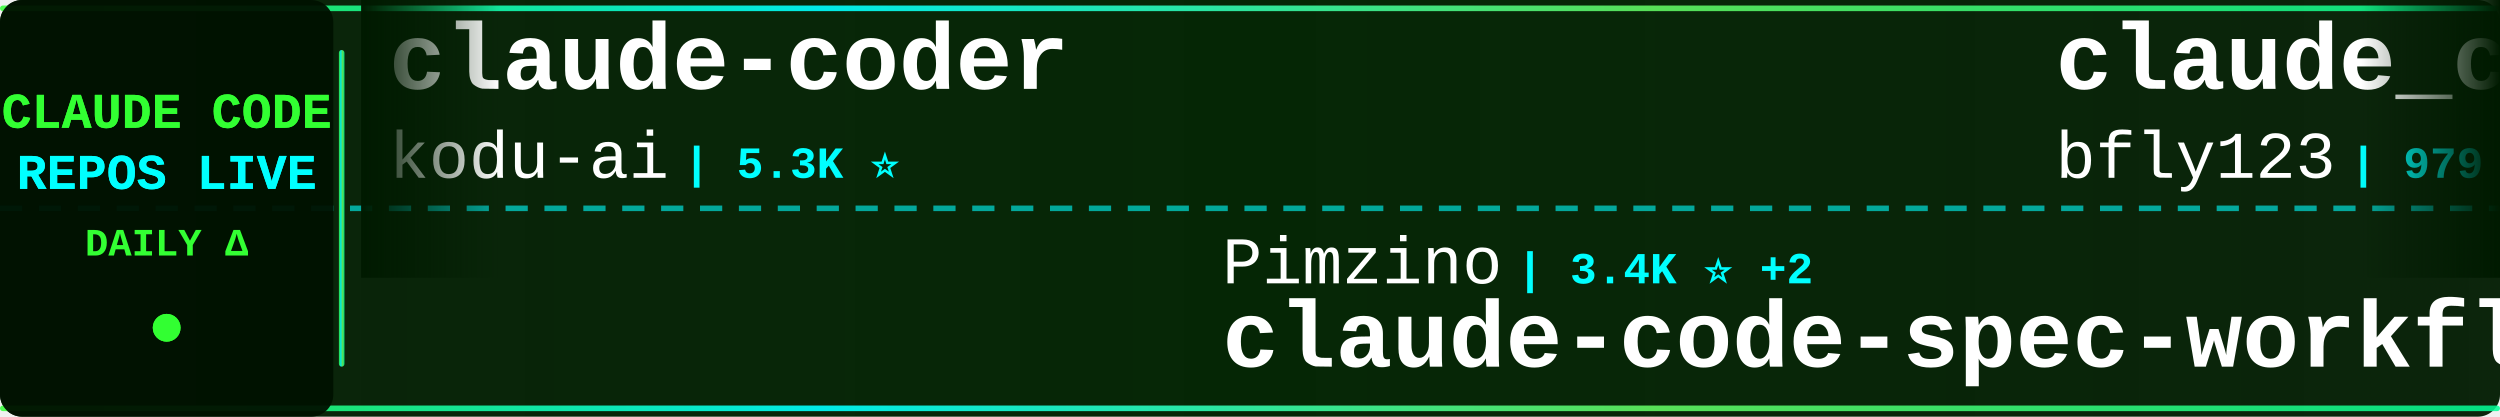
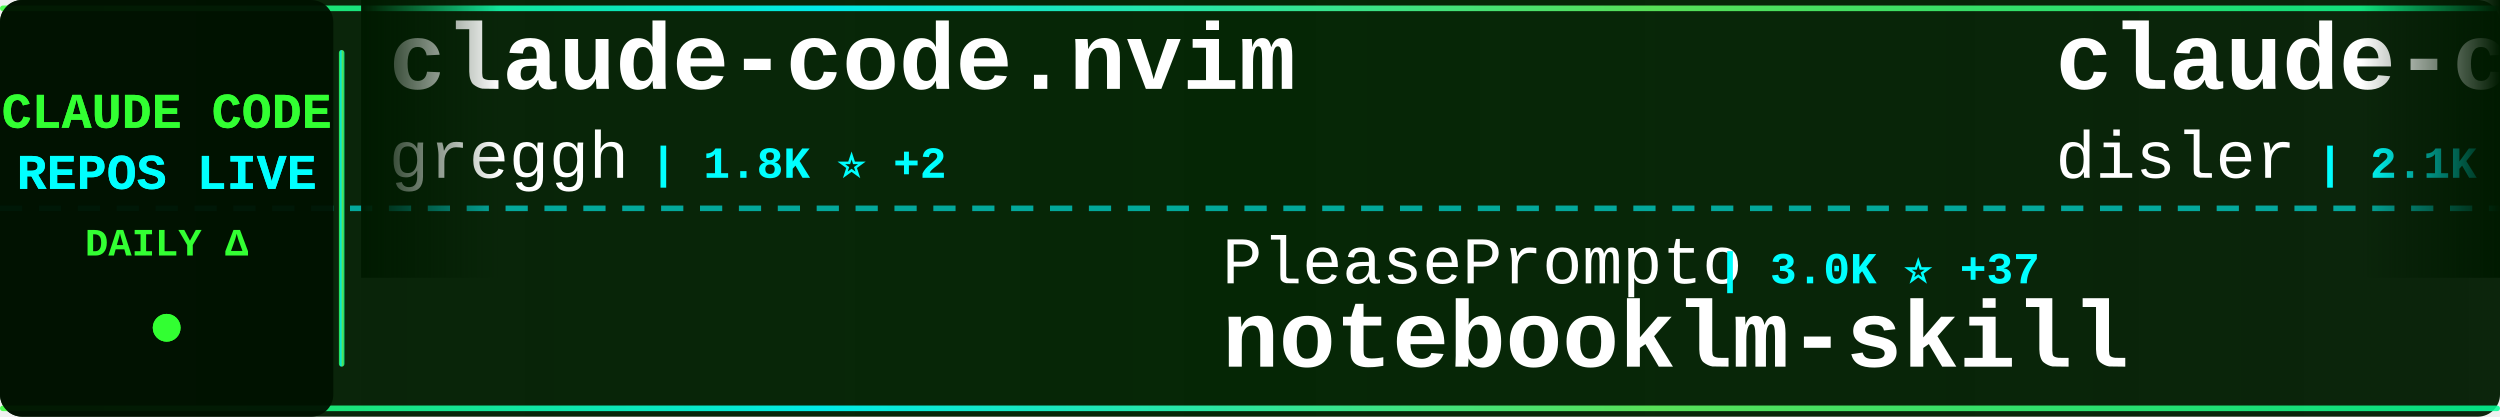
<svg xmlns="http://www.w3.org/2000/svg" width="900" height="150">
  <defs>
    <linearGradient id="tickerBg" x1="0%" y1="0%" x2="100%" y2="0%">
      <stop offset="0%" style="stop-color:#001a00;stop-opacity:0.95" />
      <stop offset="50%" style="stop-color:#002200;stop-opacity:0.98" />
      <stop offset="100%" style="stop-color:#001a00;stop-opacity:0.95" />
    </linearGradient>
    <linearGradient id="borderGrad" x1="0%" y1="0%" x2="100%" y2="0%">
      <stop offset="0%" style="stop-color:#33ff33;stop-opacity:0.85">
        <animate attributeName="stop-opacity" values="0.85;1;0.85" dur="2s" repeatCount="indefinite" />
      </stop>
      <stop offset="33%" style="stop-color:#00ffff;stop-opacity:0.9">
        <animate attributeName="stop-opacity" values="0.9;1;0.9" dur="2.2s" repeatCount="indefinite" />
      </stop>
      <stop offset="66%" style="stop-color:#66ff66;stop-opacity:0.85">
        <animate attributeName="stop-opacity" values="0.85;1;0.85" dur="1.8s" repeatCount="indefinite" />
      </stop>
      <stop offset="100%" style="stop-color:#00ff99;stop-opacity:0.85">
        <animate attributeName="stop-opacity" values="0.85;1;0.85" dur="2s" repeatCount="indefinite" />
      </stop>
    </linearGradient>
    <filter id="textGlow">
      <feGaussianBlur stdDeviation="0.1" result="coloredBlur" />
      <feMerge>
        <feMergeNode in="coloredBlur" />
        <feMergeNode in="SourceGraphic" />
      </feMerge>
    </filter>
    <filter id="metricGlow">
      <feGaussianBlur stdDeviation="0.2" result="coloredBlur" />
      <feMerge>
        <feMergeNode in="coloredBlur" />
        <feMergeNode in="SourceGraphic" />
      </feMerge>
    </filter>
    <linearGradient id="leftFade" x1="0%" y1="0%" x2="100%" y2="0%">
      <stop offset="0%" style="stop-color:#001a00;stop-opacity:1" />
      <stop offset="100%" style="stop-color:#001a00;stop-opacity:0" />
    </linearGradient>
    <linearGradient id="rightFade" x1="0%" y1="0%" x2="100%" y2="0%">
      <stop offset="0%" style="stop-color:#001a00;stop-opacity:0" />
      <stop offset="100%" style="stop-color:#001a00;stop-opacity:1" />
    </linearGradient>
  </defs>
  <rect width="900" height="150" fill="url(#tickerBg)" rx="8" />
  <rect x="0" y="2" width="900" height="2" fill="url(#borderGrad)" rx="1" />
  <rect x="0" y="146" width="900" height="2" fill="url(#borderGrad)" rx="1" />
  <line x1="0" y1="75" x2="900" y2="75" stroke="#00ffff" stroke-width="2" stroke-dasharray="8 6" opacity="0.6" />
  <rect x="0" y="0" width="120" height="150" fill="#001100" opacity="0.95" rx="8" />
  <text x="60" y="46" font-family="'Courier New', monospace" font-size="18" font-weight="bold" fill="#33ff33" text-anchor="middle" filter="url(#textGlow)">
    CLAUDE CODE
  </text>
  <text x="60" y="68" font-family="'Courier New', monospace" font-size="18" font-weight="bold" fill="#00ffff" text-anchor="middle" filter="url(#textGlow)">
    REPOS LIVE
  </text>
  <text x="60" y="92" font-family="'Courier New', monospace" font-size="14" font-weight="bold" fill="#33ff33" text-anchor="middle">
    DAILY Δ
  </text>
  <circle cx="60" cy="118" r="5" fill="#33ff33" filter="url(#metricGlow)">
    <animate attributeName="r" values="4;6;4" dur="1.5s" repeatCount="indefinite" />
    <animate attributeName="opacity" values="0.6;1;0.6" dur="1.5s" repeatCount="indefinite" />
  </circle>
  <rect x="122" y="18" width="2" height="114" fill="url(#borderGrad)" rx="1" />
  <clipPath id="tickerClip">
    <rect x="130" y="0" width="770" height="150" />
  </clipPath>
  <g clip-path="url(#tickerClip)">
    <g id="tickerItems">
      <animateTransform attributeName="transform" attributeType="XML" type="translate" from="0 0" to="-3000 0" dur="54s" repeatCount="indefinite" />
      <g transform="translate(0, 0)">
-         <text x="140" y="32" font-family="'Courier New', monospace" font-size="34" font-weight="bold" fill="#ffffff">claude-coder</text>
-         <text x="140" y="64" font-family="'Courier New', monospace" font-size="24" font-weight="normal" fill="#ffffff" opacity="1.0">kodu-ai</text>
-         <text x="246" y="64" font-family="'Courier New', monospace" font-size="16" font-weight="bold" fill="#00ffff"> | 5.3K ⭐</text>
+         <text x="140" y="32" font-family="'Courier New', monospace" font-size="34" font-weight="bold" fill="#ffffff">claude-code.nvim</text>
+         <text x="140" y="64" font-family="'Courier New', monospace" font-size="24" font-weight="normal" fill="#ffffff" opacity="1.0">greggh</text>
+         <text x="234" y="64" font-family="'Courier New', monospace" font-size="16" font-weight="bold" fill="#00ffff"> | 1.8K ⭐ +2</text>
      </g>
      <g transform="translate(300, 0)">
-         <text x="140" y="102" font-family="'Courier New', monospace" font-size="24" font-weight="normal" fill="#ffffff" opacity="1.0">Pimzino</text>
-         <text x="246" y="102" font-family="'Courier New', monospace" font-size="16" font-weight="bold" fill="#00ffff"> | 3.4K ⭐ +2</text>
-         <text x="140" y="132" font-family="'Courier New', monospace" font-size="34" font-weight="bold" fill="#ffffff">claude-code-spec-workflo...</text>
+         <text x="140" y="102" font-family="'Courier New', monospace" font-size="24" font-weight="normal" fill="#ffffff" opacity="1.0">PleasePrompto</text>
+         <text x="318" y="102" font-family="'Courier New', monospace" font-size="16" font-weight="bold" fill="#00ffff"> | 3.0K ⭐ +37</text>
+         <text x="140" y="132" font-family="'Courier New', monospace" font-size="34" font-weight="bold" fill="#ffffff">notebooklm-skill</text>
      </g>
      <g transform="translate(600, 0)">
-         <text x="140" y="32" font-family="'Courier New', monospace" font-size="34" font-weight="bold" fill="#ffffff">claude_code_bridge</text>
-         <text x="140" y="64" font-family="'Courier New', monospace" font-size="24" font-weight="normal" fill="#ffffff" opacity="1.0">bfly123</text>
-         <text x="246" y="64" font-family="'Courier New', monospace" font-size="16" font-weight="bold" fill="#00ffff"> | 979 ⭐ +5</text>
+         <text x="140" y="32" font-family="'Courier New', monospace" font-size="34" font-weight="bold" fill="#ffffff">claude-code-hooks-master...</text>
+         <text x="140" y="64" font-family="'Courier New', monospace" font-size="24" font-weight="normal" fill="#ffffff" opacity="1.0">disler</text>
+         <text x="234" y="64" font-family="'Courier New', monospace" font-size="16" font-weight="bold" fill="#00ffff"> | 2.1K ⭐ +8</text>
      </g>
      <g transform="translate(900, 0)">
-         <text x="140" y="102" font-family="'Courier New', monospace" font-size="24" font-weight="normal" fill="#ffffff" opacity="1.0">kepano</text>
-         <text x="234" y="102" font-family="'Courier New', monospace" font-size="16" font-weight="bold" fill="#00ffff"> | 8.7K ⭐ +75</text>
-         <text x="140" y="132" font-family="'Courier New', monospace" font-size="34" font-weight="bold" fill="#ffffff">obsidian-skills</text>
+         <text x="140" y="102" font-family="'Courier New', monospace" font-size="24" font-weight="normal" fill="#ffffff" opacity="1.0">anomalyco</text>
+         <text x="270" y="102" font-family="'Courier New', monospace" font-size="16" font-weight="bold" fill="#00ffff"> | 93.9K ⭐ +762</text>
+         <text x="140" y="132" font-family="'Courier New', monospace" font-size="34" font-weight="bold" fill="#ffffff">opencode</text>
      </g>
      <g transform="translate(1200, 0)">
-         <text x="140" y="32" font-family="'Courier New', monospace" font-size="34" font-weight="bold" fill="#ffffff">oh-my-opencode</text>
-         <text x="140" y="64" font-family="'Courier New', monospace" font-size="24" font-weight="normal" fill="#ffffff" opacity="1.0">code-yeongyu</text>
-         <text x="306" y="64" font-family="'Courier New', monospace" font-size="16" font-weight="bold" fill="#00ffff"> | 26.4K ⭐ +340</text>
+         <text x="140" y="32" font-family="'Courier New', monospace" font-size="34" font-weight="bold" fill="#ffffff">claude-code-templates</text>
+         <text x="140" y="64" font-family="'Courier New', monospace" font-size="24" font-weight="normal" fill="#ffffff" opacity="1.0">davila7</text>
+         <text x="246" y="64" font-family="'Courier New', monospace" font-size="16" font-weight="bold" fill="#00ffff"> | 19.0K ⭐ +74</text>
      </g>
      <g transform="translate(1500, 0)">
-         <text x="140" y="102" font-family="'Courier New', monospace" font-size="24" font-weight="normal" fill="#ffffff" opacity="1.0">UfoMiao</text>
-         <text x="246" y="102" font-family="'Courier New', monospace" font-size="16" font-weight="bold" fill="#00ffff"> | 5.4K ⭐ +6</text>
-         <text x="140" y="132" font-family="'Courier New', monospace" font-size="34" font-weight="bold" fill="#ffffff">zcf</text>
+         <text x="140" y="102" font-family="'Courier New', monospace" font-size="24" font-weight="normal" fill="#ffffff" opacity="1.0">zsio</text>
+         <text x="210" y="102" font-family="'Courier New', monospace" font-size="16" font-weight="bold" fill="#00ffff"> | 155 ⭐</text>
+         <text x="140" y="132" font-family="'Courier New', monospace" font-size="34" font-weight="bold" fill="#ffffff">claude-code-hub</text>
      </g>
      <g transform="translate(1800, 0)">
-         <text x="140" y="32" font-family="'Courier New', monospace" font-size="34" font-weight="bold" fill="#ffffff">idea-claude-code-gui</text>
-         <text x="140" y="64" font-family="'Courier New', monospace" font-size="24" font-weight="normal" fill="#ffffff" opacity="1.0">zhukunpenglinyutong</text>
-         <text x="390" y="64" font-family="'Courier New', monospace" font-size="16" font-weight="bold" fill="#00ffff"> | 1.1K ⭐ +9</text>
+         <text x="140" y="32" font-family="'Courier New', monospace" font-size="34" font-weight="bold" fill="#ffffff">antigravity-awesome-skil...</text>
+         <text x="140" y="64" font-family="'Courier New', monospace" font-size="24" font-weight="normal" fill="#ffffff" opacity="1.0">sickn33</text>
+         <text x="246" y="64" font-family="'Courier New', monospace" font-size="16" font-weight="bold" fill="#00ffff"> | 5.8K ⭐ +232</text>
      </g>
      <g transform="translate(2100, 0)">
-         <text x="140" y="102" font-family="'Courier New', monospace" font-size="24" font-weight="normal" fill="#ffffff" opacity="1.0">sickn33</text>
-         <text x="246" y="102" font-family="'Courier New', monospace" font-size="16" font-weight="bold" fill="#00ffff"> | 5.7K ⭐ +223</text>
-         <text x="140" y="132" font-family="'Courier New', monospace" font-size="34" font-weight="bold" fill="#ffffff">antigravity-awesome-skil...</text>
+         <text x="140" y="102" font-family="'Courier New', monospace" font-size="24" font-weight="normal" fill="#ffffff" opacity="1.0">superdesigndev</text>
+         <text x="330" y="102" font-family="'Courier New', monospace" font-size="16" font-weight="bold" fill="#00ffff"> | 5.8K ⭐ +4</text>
+         <text x="140" y="132" font-family="'Courier New', monospace" font-size="34" font-weight="bold" fill="#ffffff">superdesign</text>
      </g>
      <g transform="translate(2400, 0)">
-         <text x="140" y="32" font-family="'Courier New', monospace" font-size="34" font-weight="bold" fill="#ffffff">claude-code-showcase</text>
-         <text x="140" y="64" font-family="'Courier New', monospace" font-size="24" font-weight="normal" fill="#ffffff" opacity="1.0">ChrisWiles</text>
-         <text x="282" y="64" font-family="'Courier New', monospace" font-size="16" font-weight="bold" fill="#00ffff"> | 5.2K ⭐ +13</text>
+         <text x="140" y="32" font-family="'Courier New', monospace" font-size="34" font-weight="bold" fill="#ffffff">sc-claude-code-files</text>
+         <text x="140" y="64" font-family="'Courier New', monospace" font-size="24" font-weight="normal" fill="#ffffff" opacity="1.0">https-deeplearning-ai</text>
+         <text x="414" y="64" font-family="'Courier New', monospace" font-size="16" font-weight="bold" fill="#00ffff"> | 387 ⭐ +2</text>
      </g>
      <g transform="translate(2700, 0)">
-         <text x="140" y="102" font-family="'Courier New', monospace" font-size="24" font-weight="normal" fill="#ffffff" opacity="1.0">andrepimenta</text>
-         <text x="306" y="102" font-family="'Courier New', monospace" font-size="16" font-weight="bold" fill="#00ffff"> | 984 ⭐</text>
-         <text x="140" y="132" font-family="'Courier New', monospace" font-size="34" font-weight="bold" fill="#ffffff">claude-code-chat</text>
+         <text x="140" y="102" font-family="'Courier New', monospace" font-size="24" font-weight="normal" fill="#ffffff" opacity="1.0">router-for-me</text>
+         <text x="318" y="102" font-family="'Courier New', monospace" font-size="16" font-weight="bold" fill="#00ffff"> | 8.8K ⭐ +78</text>
+         <text x="140" y="132" font-family="'Courier New', monospace" font-size="34" font-weight="bold" fill="#ffffff">CLIProxyAPI</text>
      </g>
      <g transform="translate(3000, 0)">
-         <text x="140" y="32" font-family="'Courier New', monospace" font-size="34" font-weight="bold" fill="#ffffff">claude-coder</text>
-         <text x="140" y="64" font-family="'Courier New', monospace" font-size="24" font-weight="normal" fill="#ffffff" opacity="1.0">kodu-ai</text>
-         <text x="246" y="64" font-family="'Courier New', monospace" font-size="16" font-weight="bold" fill="#00ffff"> | 5.3K ⭐</text>
+         <text x="140" y="32" font-family="'Courier New', monospace" font-size="34" font-weight="bold" fill="#ffffff">claude-code.nvim</text>
+         <text x="140" y="64" font-family="'Courier New', monospace" font-size="24" font-weight="normal" fill="#ffffff" opacity="1.0">greggh</text>
+         <text x="234" y="64" font-family="'Courier New', monospace" font-size="16" font-weight="bold" fill="#00ffff"> | 1.8K ⭐ +2</text>
      </g>
      <g transform="translate(3300, 0)">
-         <text x="140" y="102" font-family="'Courier New', monospace" font-size="24" font-weight="normal" fill="#ffffff" opacity="1.0">Pimzino</text>
-         <text x="246" y="102" font-family="'Courier New', monospace" font-size="16" font-weight="bold" fill="#00ffff"> | 3.4K ⭐ +2</text>
-         <text x="140" y="132" font-family="'Courier New', monospace" font-size="34" font-weight="bold" fill="#ffffff">claude-code-spec-workflo...</text>
+         <text x="140" y="102" font-family="'Courier New', monospace" font-size="24" font-weight="normal" fill="#ffffff" opacity="1.0">PleasePrompto</text>
+         <text x="318" y="102" font-family="'Courier New', monospace" font-size="16" font-weight="bold" fill="#00ffff"> | 3.0K ⭐ +37</text>
+         <text x="140" y="132" font-family="'Courier New', monospace" font-size="34" font-weight="bold" fill="#ffffff">notebooklm-skill</text>
      </g>
      <g transform="translate(3600, 0)">
-         <text x="140" y="32" font-family="'Courier New', monospace" font-size="34" font-weight="bold" fill="#ffffff">claude_code_bridge</text>
-         <text x="140" y="64" font-family="'Courier New', monospace" font-size="24" font-weight="normal" fill="#ffffff" opacity="1.0">bfly123</text>
-         <text x="246" y="64" font-family="'Courier New', monospace" font-size="16" font-weight="bold" fill="#00ffff"> | 979 ⭐ +5</text>
+         <text x="140" y="32" font-family="'Courier New', monospace" font-size="34" font-weight="bold" fill="#ffffff">claude-code-hooks-master...</text>
+         <text x="140" y="64" font-family="'Courier New', monospace" font-size="24" font-weight="normal" fill="#ffffff" opacity="1.0">disler</text>
+         <text x="234" y="64" font-family="'Courier New', monospace" font-size="16" font-weight="bold" fill="#00ffff"> | 2.1K ⭐ +8</text>
      </g>
      <g transform="translate(3900, 0)">
-         <text x="140" y="102" font-family="'Courier New', monospace" font-size="24" font-weight="normal" fill="#ffffff" opacity="1.0">kepano</text>
-         <text x="234" y="102" font-family="'Courier New', monospace" font-size="16" font-weight="bold" fill="#00ffff"> | 8.7K ⭐ +75</text>
-         <text x="140" y="132" font-family="'Courier New', monospace" font-size="34" font-weight="bold" fill="#ffffff">obsidian-skills</text>
+         <text x="140" y="102" font-family="'Courier New', monospace" font-size="24" font-weight="normal" fill="#ffffff" opacity="1.0">anomalyco</text>
+         <text x="270" y="102" font-family="'Courier New', monospace" font-size="16" font-weight="bold" fill="#00ffff"> | 93.9K ⭐ +762</text>
+         <text x="140" y="132" font-family="'Courier New', monospace" font-size="34" font-weight="bold" fill="#ffffff">opencode</text>
      </g>
    </g>
  </g>
  <rect x="130" y="0" width="50" height="100" fill="url(#leftFade)" />
  <rect x="850" y="0" width="50" height="100" fill="url(#rightFade)" />
</svg>
